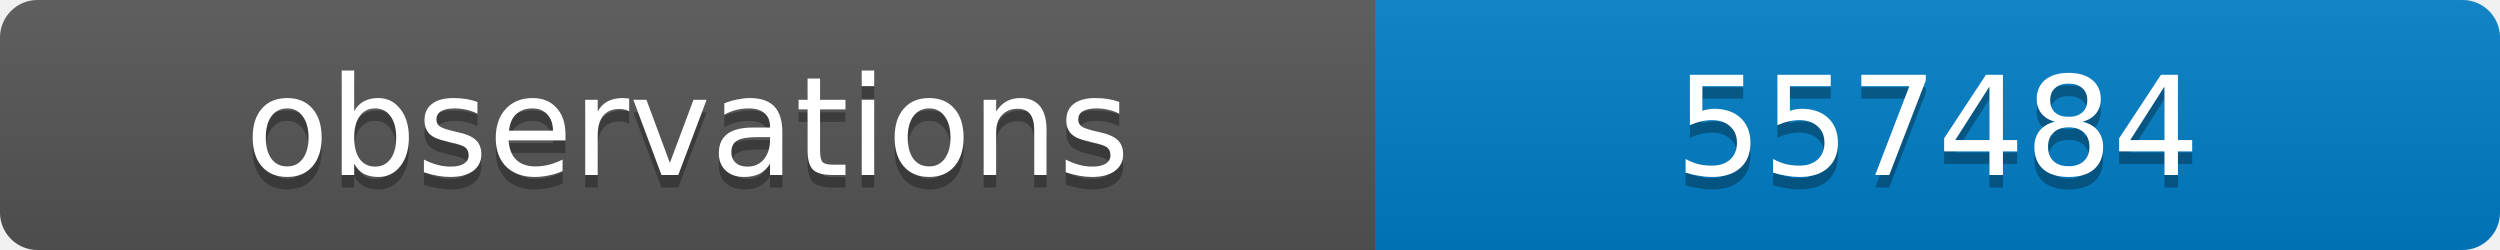
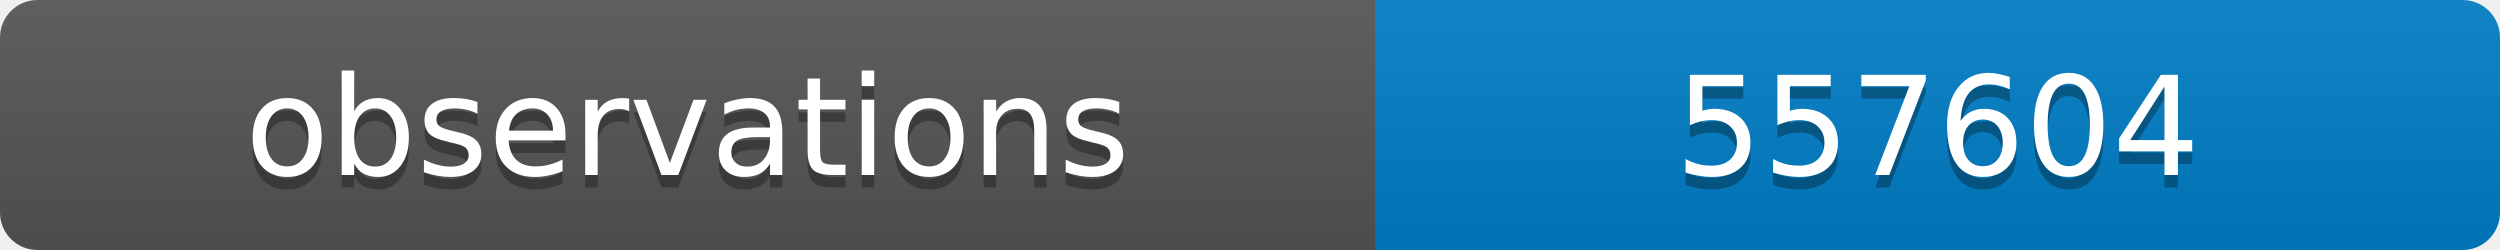
<svg xmlns="http://www.w3.org/2000/svg" width="200" height="20">
  <linearGradient id="b" x2="0" y2="100%">
    <stop offset="0" stop-color="#bbb" stop-opacity=".1" />
    <stop offset="1" stop-opacity=".1" />
  </linearGradient>
  <clipPath id="a">
    <rect width="200" height="20" rx="3" fill="#fff" />
  </clipPath>
  <g clip-path="url(#a)">
    <path fill="#555" d="M0 0h110v20H0z" />
    <path fill="#007ec6" d="M110 0h90v20H110z" />
    <path fill="url(#b)" d="M0 0h200v20H0z" />
  </g>
  <g fill="#fff" text-anchor="middle" font-family="DejaVu Sans,Verdana,Geneva,sans-serif" font-size="11">
    <text x="55" y="15" fill="#010101" fill-opacity=".3">observations</text>
    <text x="55" y="14">observations</text>
-     <text x="155" y="15" fill="#010101" fill-opacity=".3">557484</text>
-     <text x="155" y="14">557484</text>
+     <text x="155" y="15" fill="#010101" fill-opacity=".3">557604</text>
+     <text x="155" y="14">557604</text>
  </g>
</svg>
